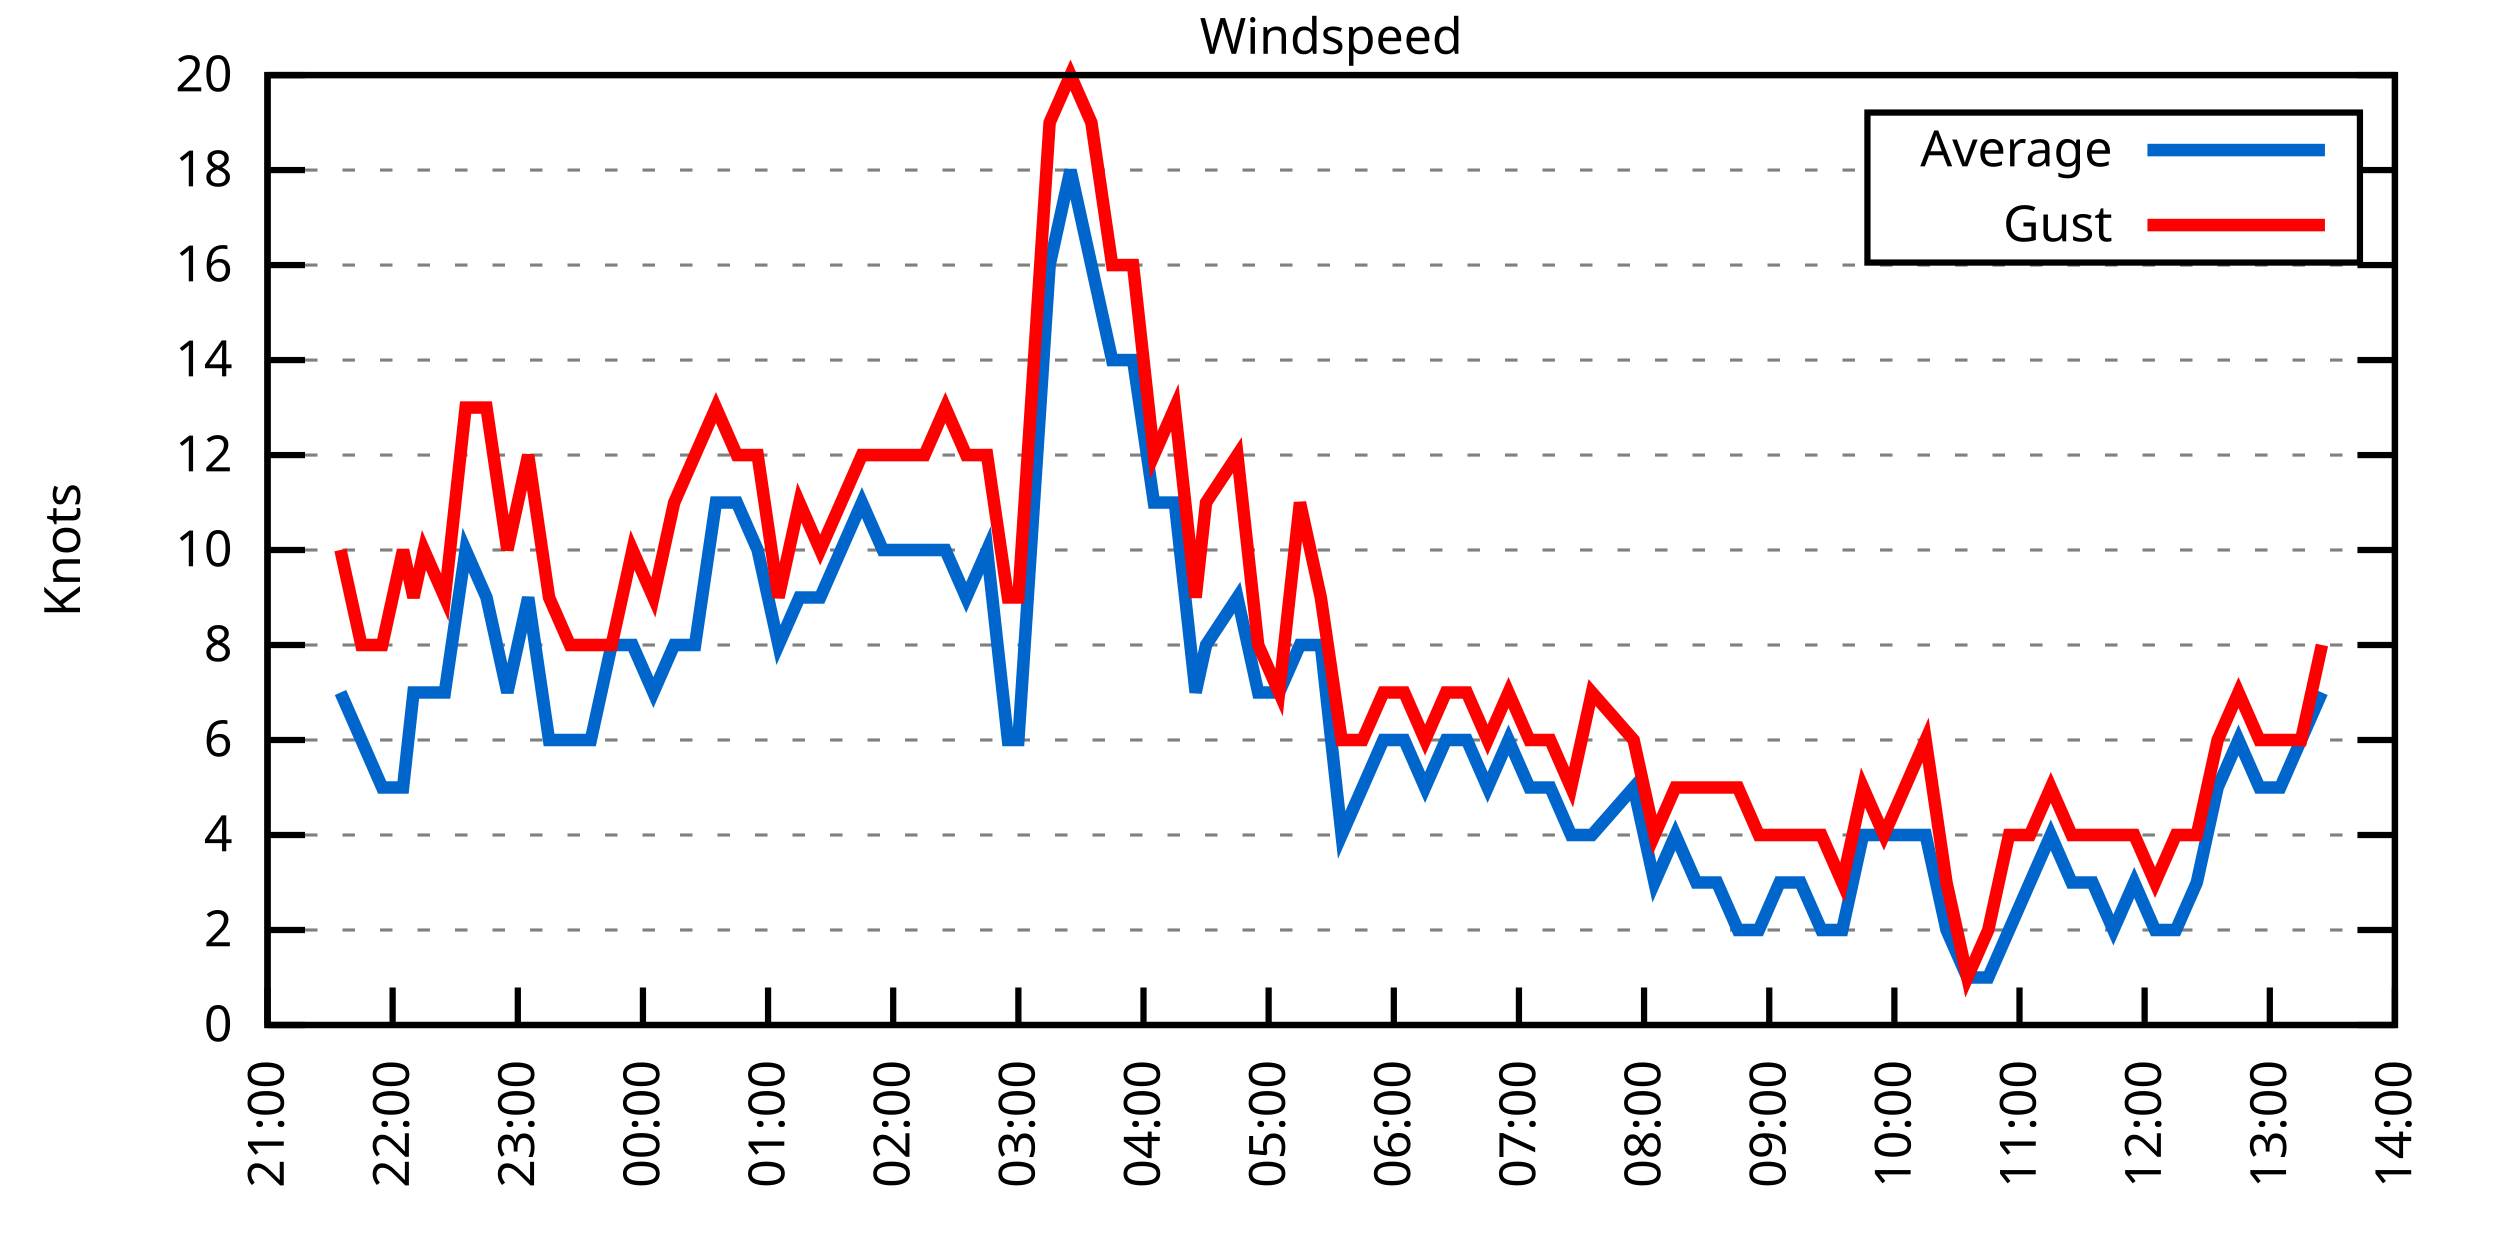
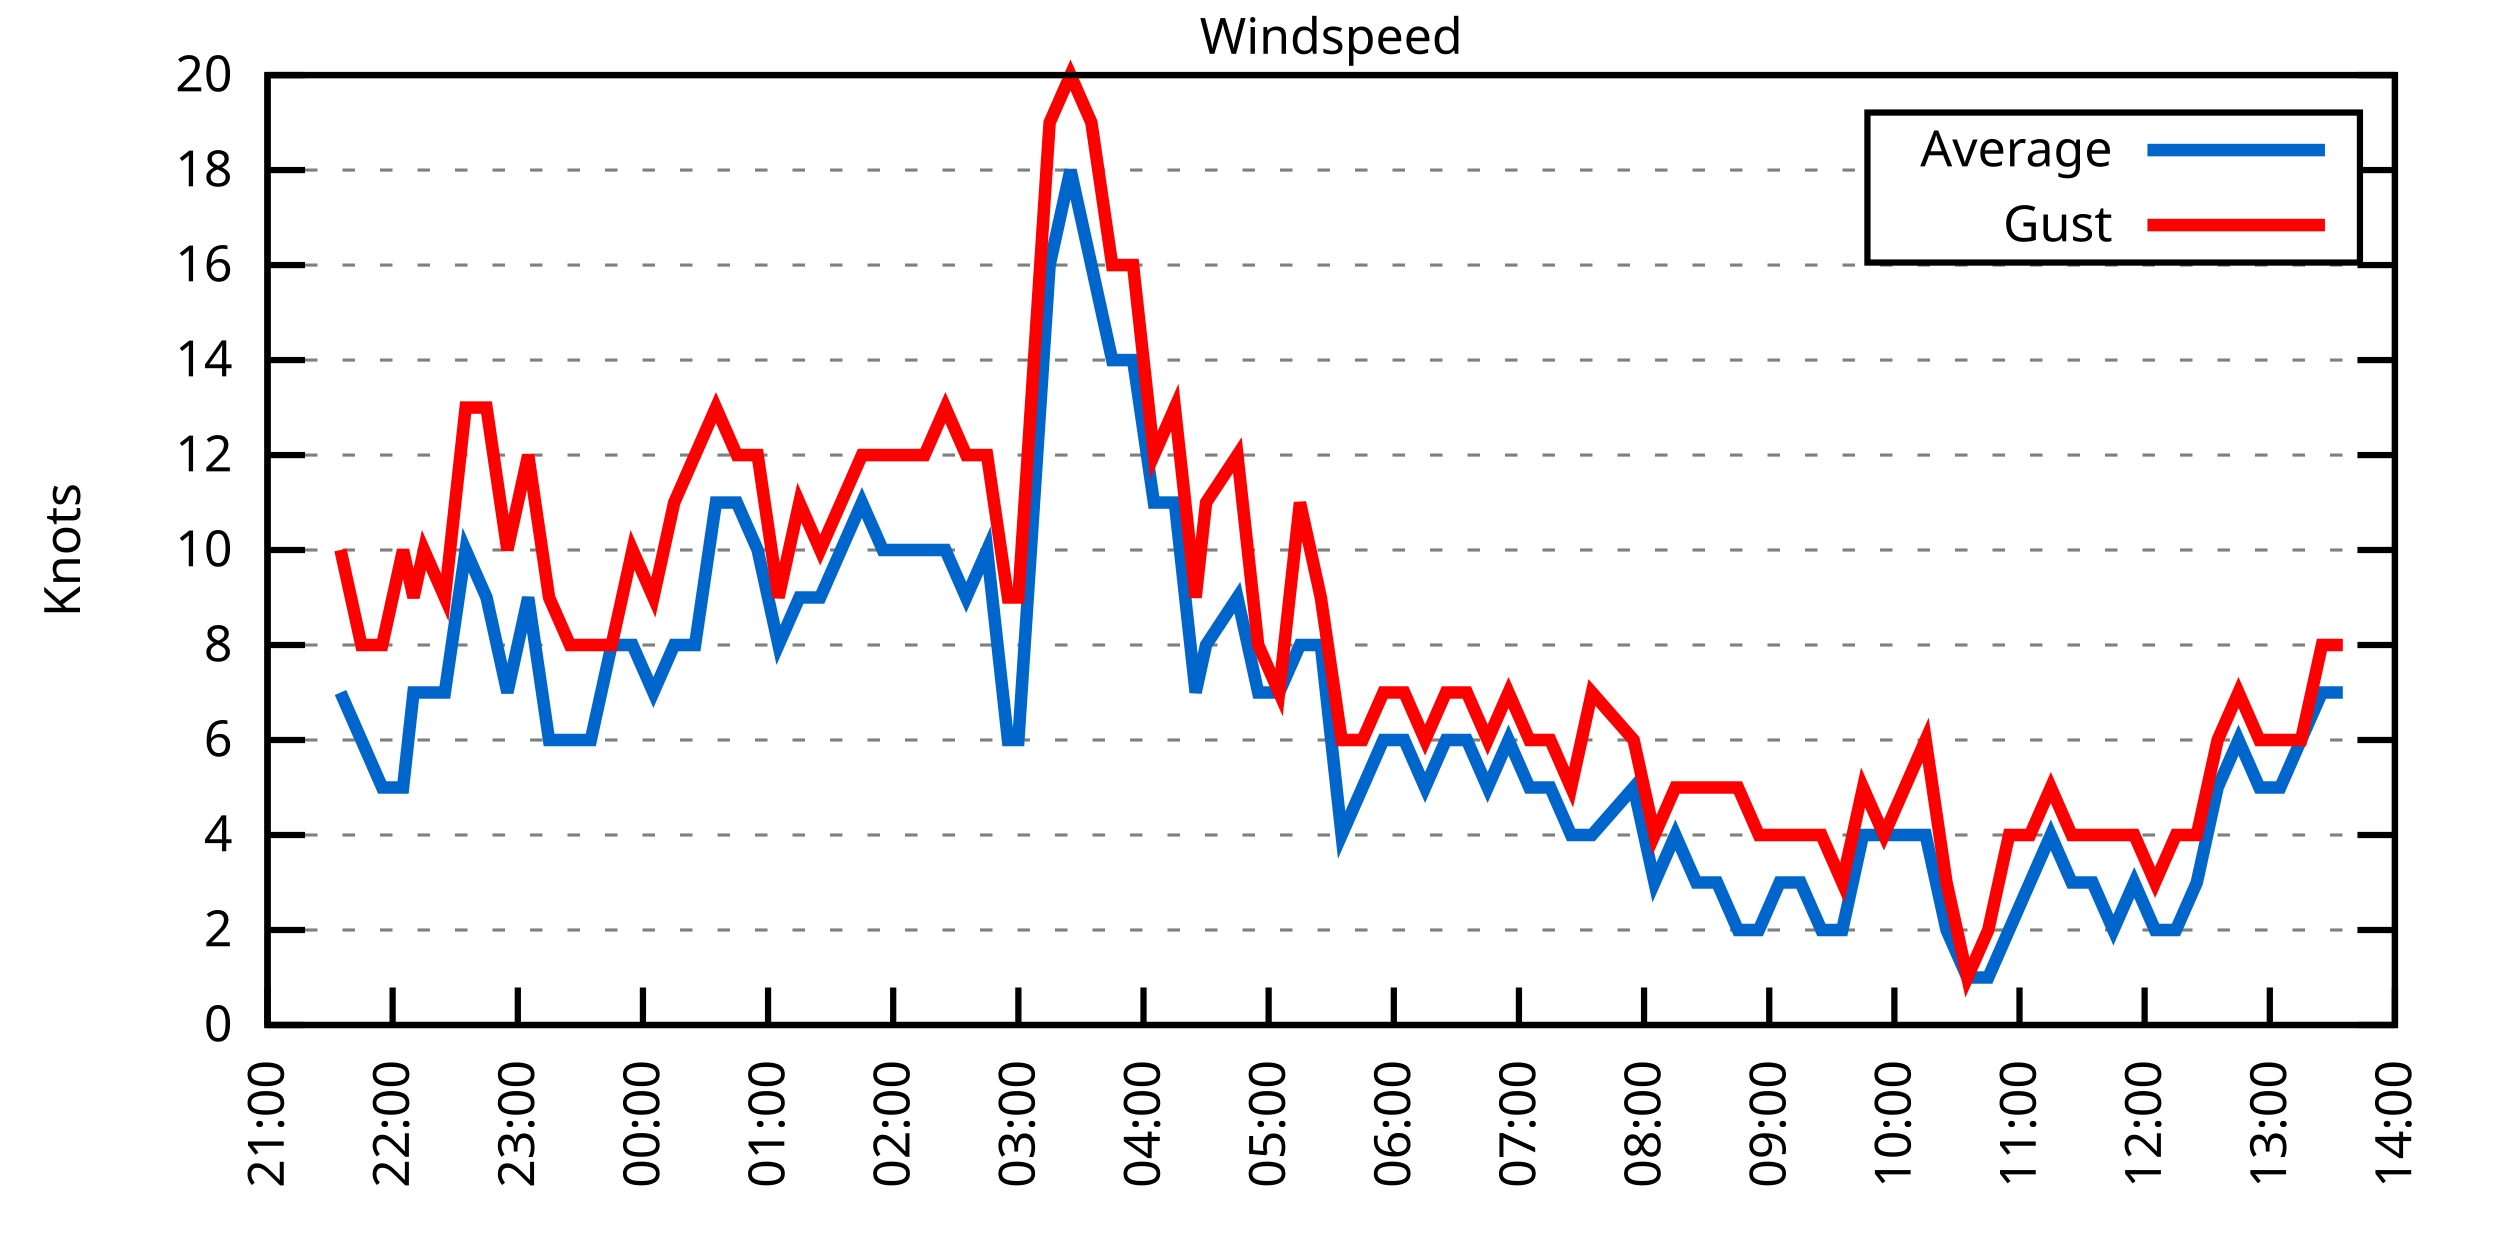
<svg xmlns="http://www.w3.org/2000/svg" xmlns:xlink="http://www.w3.org/1999/xlink" width="400" height="200" viewBox="0 0 400 200">
  <g id="gnuplot_canvas">
    <rect x="0" y="0" width="400" height="200" fill="none" />
    <defs>
      <circle id="gpDot" r="0.5" stroke-width="0.5" stroke="currentColor" />
      <path id="gpPt0" stroke-width="0.333" stroke="currentColor" d="M-1,0 h2 M0,-1 v2" />
      <path id="gpPt1" stroke-width="0.333" stroke="currentColor" d="M-1,-1 L1,1 M1,-1 L-1,1" />
      <path id="gpPt2" stroke-width="0.333" stroke="currentColor" d="M-1,0 L1,0 M0,-1 L0,1 M-1,-1 L1,1 M-1,1 L1,-1" />
      <rect id="gpPt3" stroke-width="0.333" stroke="currentColor" x="-1" y="-1" width="2" height="2" />
      <rect id="gpPt4" stroke-width="0.333" stroke="currentColor" fill="currentColor" x="-1" y="-1" width="2" height="2" />
      <circle id="gpPt5" stroke-width="0.333" stroke="currentColor" cx="0" cy="0" r="1" />
      <use xlink:href="#gpPt5" id="gpPt6" fill="currentColor" stroke="none" />
      <path id="gpPt7" stroke-width="0.333" stroke="currentColor" d="M0,-1.33 L-1.33,0.67 L1.33,0.67 z" />
      <use xlink:href="#gpPt7" id="gpPt8" fill="currentColor" stroke="none" />
      <use xlink:href="#gpPt7" id="gpPt9" stroke="currentColor" transform="rotate(180)" />
      <use xlink:href="#gpPt9" id="gpPt10" fill="currentColor" stroke="none" />
      <use xlink:href="#gpPt3" id="gpPt11" stroke="currentColor" transform="rotate(45)" />
      <use xlink:href="#gpPt11" id="gpPt12" fill="currentColor" stroke="none" />
      <path id="gpPt13" stroke-width="0.333" stroke="currentColor" d="M0,1.330 L1.265,0.411 L0.782,-1.067 L-0.782,-1.076 L-1.265,0.411 z" />
      <use xlink:href="#gpPt13" id="gpPt14" fill="currentColor" stroke="none" />
      <filter id="textbox" filterUnits="objectBoundingBox" x="0" y="0" height="1" width="1">
        <feFlood flood-color="white" flood-opacity="1" result="bgnd" />
        <feComposite in="SourceGraphic" in2="bgnd" operator="atop" />
      </filter>
      <filter id="greybox" filterUnits="objectBoundingBox" x="0" y="0" height="1" width="1">
        <feFlood flood-color="lightgrey" flood-opacity="1" result="grey" />
        <feComposite in="SourceGraphic" in2="grey" operator="atop" />
      </filter>
    </defs>
    <g fill="none" color="white" stroke="currentColor" stroke-width="1.00" stroke-linecap="butt" stroke-linejoin="miter">
</g>
    <g fill="none" color="black" stroke="currentColor" stroke-width="1.00" stroke-linecap="butt" stroke-linejoin="miter">
      <g stroke="none" shape-rendering="crispEdges">
        <polygon fill="rgb(255, 255, 255)" points="42.80,164.00 383.18,164.00 383.18,12.02 42.80,12.02 " />
      </g>
    </g>
    <g fill="none" color="black" stroke="currentColor" stroke-width="1.00" stroke-linecap="butt" stroke-linejoin="miter">
</g>
    <g fill="none" color="black" stroke="black" stroke-width="0.50" stroke-linecap="butt" stroke-linejoin="miter">
</g>
    <g fill="none" color="gray" stroke="currentColor" stroke-width="0.50" stroke-linecap="butt" stroke-linejoin="miter">
      <path stroke="gray" stroke-dasharray="2,4" class="gridline" d="M42.80,164.00 L383.19,164.00  " />
    </g>
    <g fill="none" color="gray" stroke="gray" stroke-width="1.00" stroke-linecap="butt" stroke-linejoin="miter">
</g>
    <g fill="none" color="black" stroke="currentColor" stroke-width="1.00" stroke-linecap="butt" stroke-linejoin="miter">
      <path stroke="black" d="M42.80,164.00 L48.80,164.00 M383.19,164.00 L377.19,164.00  " />
      <g transform="translate(37.20,166.60)" stroke="none" fill="black" font-family="Sans" font-size="8.00" text-anchor="end">
        <text>
          <tspan font-family="Sans"> 0</tspan>
        </text>
      </g>
    </g>
    <g fill="none" color="black" stroke="currentColor" stroke-width="1.00" stroke-linecap="butt" stroke-linejoin="miter">
</g>
    <g fill="none" color="black" stroke="black" stroke-width="0.50" stroke-linecap="butt" stroke-linejoin="miter">
</g>
    <g fill="none" color="gray" stroke="currentColor" stroke-width="0.50" stroke-linecap="butt" stroke-linejoin="miter">
      <path stroke="gray" stroke-dasharray="2,4" class="gridline" d="M42.80,148.80 L383.19,148.80  " />
    </g>
    <g fill="none" color="gray" stroke="gray" stroke-width="1.00" stroke-linecap="butt" stroke-linejoin="miter">
</g>
    <g fill="none" color="black" stroke="currentColor" stroke-width="1.00" stroke-linecap="butt" stroke-linejoin="miter">
      <path stroke="black" d="M42.80,148.80 L48.80,148.80 M383.19,148.80 L377.19,148.80  " />
      <g transform="translate(37.20,151.40)" stroke="none" fill="black" font-family="Sans" font-size="8.00" text-anchor="end">
        <text>
          <tspan font-family="Sans"> 2</tspan>
        </text>
      </g>
    </g>
    <g fill="none" color="black" stroke="currentColor" stroke-width="1.00" stroke-linecap="butt" stroke-linejoin="miter">
</g>
    <g fill="none" color="black" stroke="black" stroke-width="0.50" stroke-linecap="butt" stroke-linejoin="miter">
</g>
    <g fill="none" color="gray" stroke="currentColor" stroke-width="0.50" stroke-linecap="butt" stroke-linejoin="miter">
      <path stroke="gray" stroke-dasharray="2,4" class="gridline" d="M42.80,133.60 L383.19,133.60  " />
    </g>
    <g fill="none" color="gray" stroke="gray" stroke-width="1.00" stroke-linecap="butt" stroke-linejoin="miter">
</g>
    <g fill="none" color="black" stroke="currentColor" stroke-width="1.00" stroke-linecap="butt" stroke-linejoin="miter">
      <path stroke="black" d="M42.80,133.60 L48.80,133.60 M383.19,133.60 L377.19,133.60  " />
      <g transform="translate(37.20,136.20)" stroke="none" fill="black" font-family="Sans" font-size="8.00" text-anchor="end">
        <text>
          <tspan font-family="Sans"> 4</tspan>
        </text>
      </g>
    </g>
    <g fill="none" color="black" stroke="currentColor" stroke-width="1.00" stroke-linecap="butt" stroke-linejoin="miter">
</g>
    <g fill="none" color="black" stroke="black" stroke-width="0.50" stroke-linecap="butt" stroke-linejoin="miter">
</g>
    <g fill="none" color="gray" stroke="currentColor" stroke-width="0.50" stroke-linecap="butt" stroke-linejoin="miter">
      <path stroke="gray" stroke-dasharray="2,4" class="gridline" d="M42.80,118.40 L383.19,118.40  " />
    </g>
    <g fill="none" color="gray" stroke="gray" stroke-width="1.00" stroke-linecap="butt" stroke-linejoin="miter">
</g>
    <g fill="none" color="black" stroke="currentColor" stroke-width="1.00" stroke-linecap="butt" stroke-linejoin="miter">
      <path stroke="black" d="M42.80,118.40 L48.80,118.40 M383.19,118.40 L377.19,118.40  " />
      <g transform="translate(37.20,121.00)" stroke="none" fill="black" font-family="Sans" font-size="8.00" text-anchor="end">
        <text>
          <tspan font-family="Sans"> 6</tspan>
        </text>
      </g>
    </g>
    <g fill="none" color="black" stroke="currentColor" stroke-width="1.00" stroke-linecap="butt" stroke-linejoin="miter">
</g>
    <g fill="none" color="black" stroke="black" stroke-width="0.50" stroke-linecap="butt" stroke-linejoin="miter">
</g>
    <g fill="none" color="gray" stroke="currentColor" stroke-width="0.50" stroke-linecap="butt" stroke-linejoin="miter">
      <path stroke="gray" stroke-dasharray="2,4" class="gridline" d="M42.80,103.20 L383.19,103.20  " />
    </g>
    <g fill="none" color="gray" stroke="gray" stroke-width="1.00" stroke-linecap="butt" stroke-linejoin="miter">
</g>
    <g fill="none" color="black" stroke="currentColor" stroke-width="1.00" stroke-linecap="butt" stroke-linejoin="miter">
      <path stroke="black" d="M42.80,103.20 L48.80,103.20 M383.19,103.20 L377.19,103.20  " />
      <g transform="translate(37.20,105.80)" stroke="none" fill="black" font-family="Sans" font-size="8.00" text-anchor="end">
        <text>
          <tspan font-family="Sans"> 8</tspan>
        </text>
      </g>
    </g>
    <g fill="none" color="black" stroke="currentColor" stroke-width="1.00" stroke-linecap="butt" stroke-linejoin="miter">
</g>
    <g fill="none" color="black" stroke="black" stroke-width="0.50" stroke-linecap="butt" stroke-linejoin="miter">
</g>
    <g fill="none" color="gray" stroke="currentColor" stroke-width="0.50" stroke-linecap="butt" stroke-linejoin="miter">
      <path stroke="gray" stroke-dasharray="2,4" class="gridline" d="M42.80,88.00 L383.19,88.00  " />
    </g>
    <g fill="none" color="gray" stroke="gray" stroke-width="1.00" stroke-linecap="butt" stroke-linejoin="miter">
</g>
    <g fill="none" color="black" stroke="currentColor" stroke-width="1.00" stroke-linecap="butt" stroke-linejoin="miter">
      <path stroke="black" d="M42.80,88.00 L48.80,88.00 M383.19,88.00 L377.19,88.00  " />
      <g transform="translate(37.20,90.60)" stroke="none" fill="black" font-family="Sans" font-size="8.00" text-anchor="end">
        <text>
          <tspan font-family="Sans"> 10</tspan>
        </text>
      </g>
    </g>
    <g fill="none" color="black" stroke="currentColor" stroke-width="1.00" stroke-linecap="butt" stroke-linejoin="miter">
</g>
    <g fill="none" color="black" stroke="black" stroke-width="0.50" stroke-linecap="butt" stroke-linejoin="miter">
</g>
    <g fill="none" color="gray" stroke="currentColor" stroke-width="0.50" stroke-linecap="butt" stroke-linejoin="miter">
      <path stroke="gray" stroke-dasharray="2,4" class="gridline" d="M42.80,72.81 L383.19,72.81  " />
    </g>
    <g fill="none" color="gray" stroke="gray" stroke-width="1.00" stroke-linecap="butt" stroke-linejoin="miter">
</g>
    <g fill="none" color="black" stroke="currentColor" stroke-width="1.00" stroke-linecap="butt" stroke-linejoin="miter">
      <path stroke="black" d="M42.80,72.81 L48.80,72.81 M383.19,72.81 L377.19,72.81  " />
      <g transform="translate(37.20,75.41)" stroke="none" fill="black" font-family="Sans" font-size="8.00" text-anchor="end">
        <text>
          <tspan font-family="Sans"> 12</tspan>
        </text>
      </g>
    </g>
    <g fill="none" color="black" stroke="currentColor" stroke-width="1.00" stroke-linecap="butt" stroke-linejoin="miter">
</g>
    <g fill="none" color="black" stroke="black" stroke-width="0.50" stroke-linecap="butt" stroke-linejoin="miter">
</g>
    <g fill="none" color="gray" stroke="currentColor" stroke-width="0.50" stroke-linecap="butt" stroke-linejoin="miter">
      <path stroke="gray" stroke-dasharray="2,4" class="gridline" d="M42.80,57.61 L383.19,57.61  " />
    </g>
    <g fill="none" color="gray" stroke="gray" stroke-width="1.00" stroke-linecap="butt" stroke-linejoin="miter">
</g>
    <g fill="none" color="black" stroke="currentColor" stroke-width="1.00" stroke-linecap="butt" stroke-linejoin="miter">
      <path stroke="black" d="M42.80,57.61 L48.80,57.61 M383.19,57.61 L377.19,57.61  " />
      <g transform="translate(37.20,60.21)" stroke="none" fill="black" font-family="Sans" font-size="8.00" text-anchor="end">
        <text>
          <tspan font-family="Sans"> 14</tspan>
        </text>
      </g>
    </g>
    <g fill="none" color="black" stroke="currentColor" stroke-width="1.00" stroke-linecap="butt" stroke-linejoin="miter">
</g>
    <g fill="none" color="black" stroke="black" stroke-width="0.50" stroke-linecap="butt" stroke-linejoin="miter">
</g>
    <g fill="none" color="gray" stroke="currentColor" stroke-width="0.50" stroke-linecap="butt" stroke-linejoin="miter">
      <path stroke="gray" stroke-dasharray="2,4" class="gridline" d="M42.80,42.41 L383.19,42.41  " />
    </g>
    <g fill="none" color="gray" stroke="gray" stroke-width="1.00" stroke-linecap="butt" stroke-linejoin="miter">
</g>
    <g fill="none" color="black" stroke="currentColor" stroke-width="1.00" stroke-linecap="butt" stroke-linejoin="miter">
      <path stroke="black" d="M42.80,42.41 L48.80,42.41 M383.19,42.41 L377.19,42.41  " />
      <g transform="translate(37.20,45.01)" stroke="none" fill="black" font-family="Sans" font-size="8.00" text-anchor="end">
        <text>
          <tspan font-family="Sans"> 16</tspan>
        </text>
      </g>
    </g>
    <g fill="none" color="black" stroke="currentColor" stroke-width="1.00" stroke-linecap="butt" stroke-linejoin="miter">
</g>
    <g fill="none" color="black" stroke="black" stroke-width="0.50" stroke-linecap="butt" stroke-linejoin="miter">
</g>
    <g fill="none" color="gray" stroke="currentColor" stroke-width="0.50" stroke-linecap="butt" stroke-linejoin="miter">
      <path stroke="gray" stroke-dasharray="2,4" class="gridline" d="M42.80,27.21 L298.79,27.21 M377.59,27.21 L383.19,27.21  " />
    </g>
    <g fill="none" color="gray" stroke="gray" stroke-width="1.00" stroke-linecap="butt" stroke-linejoin="miter">
</g>
    <g fill="none" color="black" stroke="currentColor" stroke-width="1.00" stroke-linecap="butt" stroke-linejoin="miter">
      <path stroke="black" d="M42.80,27.21 L48.80,27.21 M383.19,27.21 L377.19,27.21  " />
      <g transform="translate(37.20,29.81)" stroke="none" fill="black" font-family="Sans" font-size="8.00" text-anchor="end">
        <text>
          <tspan font-family="Sans"> 18</tspan>
        </text>
      </g>
    </g>
    <g fill="none" color="black" stroke="currentColor" stroke-width="1.00" stroke-linecap="butt" stroke-linejoin="miter">
</g>
    <g fill="none" color="black" stroke="black" stroke-width="0.50" stroke-linecap="butt" stroke-linejoin="miter">
</g>
    <g fill="none" color="gray" stroke="currentColor" stroke-width="0.50" stroke-linecap="butt" stroke-linejoin="miter">
      <path stroke="gray" stroke-dasharray="2,4" class="gridline" d="M42.80,12.01 L383.19,12.01  " />
    </g>
    <g fill="none" color="gray" stroke="gray" stroke-width="1.00" stroke-linecap="butt" stroke-linejoin="miter">
</g>
    <g fill="none" color="black" stroke="currentColor" stroke-width="1.00" stroke-linecap="butt" stroke-linejoin="miter">
      <path stroke="black" d="M42.80,12.01 L48.80,12.01 M383.19,12.01 L377.19,12.01  " />
      <g transform="translate(37.20,14.61)" stroke="none" fill="black" font-family="Sans" font-size="8.00" text-anchor="end">
        <text>
          <tspan font-family="Sans"> 20</tspan>
        </text>
      </g>
    </g>
    <g fill="none" color="black" stroke="currentColor" stroke-width="1.00" stroke-linecap="butt" stroke-linejoin="miter">
      <path stroke="black" d="M42.80,164.00 L42.80,158.00  " />
      <g transform="translate(45.40,169.60) rotate(270.00)" stroke="none" fill="black" font-family="Sans" font-size="8.00" text-anchor="end">
        <text>
          <tspan font-family="Sans">21:00</tspan>
        </text>
      </g>
    </g>
    <g fill="none" color="black" stroke="currentColor" stroke-width="1.00" stroke-linecap="butt" stroke-linejoin="miter">
      <path stroke="black" d="M62.82,164.00 L62.82,158.00  " />
      <g transform="translate(65.42,169.60) rotate(270.00)" stroke="none" fill="black" font-family="Sans" font-size="8.00" text-anchor="end">
        <text>
          <tspan font-family="Sans">22:00</tspan>
        </text>
      </g>
    </g>
    <g fill="none" color="black" stroke="currentColor" stroke-width="1.00" stroke-linecap="butt" stroke-linejoin="miter">
      <path stroke="black" d="M82.85,164.00 L82.85,158.00  " />
      <g transform="translate(85.45,169.60) rotate(270.00)" stroke="none" fill="black" font-family="Sans" font-size="8.00" text-anchor="end">
        <text>
          <tspan font-family="Sans">23:00</tspan>
        </text>
      </g>
    </g>
    <g fill="none" color="black" stroke="currentColor" stroke-width="1.00" stroke-linecap="butt" stroke-linejoin="miter">
      <path stroke="black" d="M102.87,164.00 L102.87,158.00  " />
      <g transform="translate(105.47,169.60) rotate(270.00)" stroke="none" fill="black" font-family="Sans" font-size="8.00" text-anchor="end">
        <text>
          <tspan font-family="Sans">00:00</tspan>
        </text>
      </g>
    </g>
    <g fill="none" color="black" stroke="currentColor" stroke-width="1.00" stroke-linecap="butt" stroke-linejoin="miter">
      <path stroke="black" d="M122.89,164.00 L122.89,158.00  " />
      <g transform="translate(125.49,169.60) rotate(270.00)" stroke="none" fill="black" font-family="Sans" font-size="8.00" text-anchor="end">
        <text>
          <tspan font-family="Sans">01:00</tspan>
        </text>
      </g>
    </g>
    <g fill="none" color="black" stroke="currentColor" stroke-width="1.00" stroke-linecap="butt" stroke-linejoin="miter">
      <path stroke="black" d="M142.91,164.00 L142.91,158.00  " />
      <g transform="translate(145.51,169.60) rotate(270.00)" stroke="none" fill="black" font-family="Sans" font-size="8.00" text-anchor="end">
        <text>
          <tspan font-family="Sans">02:00</tspan>
        </text>
      </g>
    </g>
    <g fill="none" color="black" stroke="currentColor" stroke-width="1.00" stroke-linecap="butt" stroke-linejoin="miter">
      <path stroke="black" d="M162.94,164.00 L162.94,158.00  " />
      <g transform="translate(165.54,169.60) rotate(270.00)" stroke="none" fill="black" font-family="Sans" font-size="8.00" text-anchor="end">
        <text>
          <tspan font-family="Sans">03:00</tspan>
        </text>
      </g>
    </g>
    <g fill="none" color="black" stroke="currentColor" stroke-width="1.00" stroke-linecap="butt" stroke-linejoin="miter">
      <path stroke="black" d="M182.96,164.00 L182.96,158.00  " />
      <g transform="translate(185.56,169.60) rotate(270.00)" stroke="none" fill="black" font-family="Sans" font-size="8.00" text-anchor="end">
        <text>
          <tspan font-family="Sans">04:00</tspan>
        </text>
      </g>
    </g>
    <g fill="none" color="black" stroke="currentColor" stroke-width="1.00" stroke-linecap="butt" stroke-linejoin="miter">
      <path stroke="black" d="M202.98,164.00 L202.98,158.00  " />
      <g transform="translate(205.58,169.60) rotate(270.00)" stroke="none" fill="black" font-family="Sans" font-size="8.00" text-anchor="end">
        <text>
          <tspan font-family="Sans">05:00</tspan>
        </text>
      </g>
    </g>
    <g fill="none" color="black" stroke="currentColor" stroke-width="1.00" stroke-linecap="butt" stroke-linejoin="miter">
      <path stroke="black" d="M223.01,164.00 L223.01,158.00  " />
      <g transform="translate(225.61,169.60) rotate(270.00)" stroke="none" fill="black" font-family="Sans" font-size="8.00" text-anchor="end">
        <text>
          <tspan font-family="Sans">06:00</tspan>
        </text>
      </g>
    </g>
    <g fill="none" color="black" stroke="currentColor" stroke-width="1.00" stroke-linecap="butt" stroke-linejoin="miter">
      <path stroke="black" d="M243.03,164.00 L243.03,158.00  " />
      <g transform="translate(245.63,169.60) rotate(270.00)" stroke="none" fill="black" font-family="Sans" font-size="8.00" text-anchor="end">
        <text>
          <tspan font-family="Sans">07:00</tspan>
        </text>
      </g>
    </g>
    <g fill="none" color="black" stroke="currentColor" stroke-width="1.00" stroke-linecap="butt" stroke-linejoin="miter">
      <path stroke="black" d="M263.05,164.00 L263.05,158.00  " />
      <g transform="translate(265.65,169.60) rotate(270.00)" stroke="none" fill="black" font-family="Sans" font-size="8.00" text-anchor="end">
        <text>
          <tspan font-family="Sans">08:00</tspan>
        </text>
      </g>
    </g>
    <g fill="none" color="black" stroke="currentColor" stroke-width="1.00" stroke-linecap="butt" stroke-linejoin="miter">
      <path stroke="black" d="M283.08,164.00 L283.08,158.00  " />
      <g transform="translate(285.68,169.60) rotate(270.00)" stroke="none" fill="black" font-family="Sans" font-size="8.00" text-anchor="end">
        <text>
          <tspan font-family="Sans">09:00</tspan>
        </text>
      </g>
    </g>
    <g fill="none" color="black" stroke="currentColor" stroke-width="1.00" stroke-linecap="butt" stroke-linejoin="miter">
      <path stroke="black" d="M303.10,164.00 L303.10,158.00  " />
      <g transform="translate(305.70,169.60) rotate(270.00)" stroke="none" fill="black" font-family="Sans" font-size="8.00" text-anchor="end">
        <text>
          <tspan font-family="Sans">10:00</tspan>
        </text>
      </g>
    </g>
    <g fill="none" color="black" stroke="currentColor" stroke-width="1.00" stroke-linecap="butt" stroke-linejoin="miter">
      <path stroke="black" d="M323.12,164.00 L323.12,158.00  " />
      <g transform="translate(325.72,169.60) rotate(270.00)" stroke="none" fill="black" font-family="Sans" font-size="8.00" text-anchor="end">
        <text>
          <tspan font-family="Sans">11:00</tspan>
        </text>
      </g>
    </g>
    <g fill="none" color="black" stroke="currentColor" stroke-width="1.00" stroke-linecap="butt" stroke-linejoin="miter">
      <path stroke="black" d="M343.14,164.00 L343.14,158.00  " />
      <g transform="translate(345.74,169.60) rotate(270.00)" stroke="none" fill="black" font-family="Sans" font-size="8.00" text-anchor="end">
        <text>
          <tspan font-family="Sans">12:00</tspan>
        </text>
      </g>
    </g>
    <g fill="none" color="black" stroke="currentColor" stroke-width="1.00" stroke-linecap="butt" stroke-linejoin="miter">
      <path stroke="black" d="M363.17,164.00 L363.17,158.00  " />
      <g transform="translate(365.77,169.60) rotate(270.00)" stroke="none" fill="black" font-family="Sans" font-size="8.00" text-anchor="end">
        <text>
          <tspan font-family="Sans">13:00</tspan>
        </text>
      </g>
    </g>
    <g fill="none" color="black" stroke="currentColor" stroke-width="1.00" stroke-linecap="butt" stroke-linejoin="miter">
      <path stroke="black" d="M383.19,164.00 L383.19,158.00  " />
      <g transform="translate(385.79,169.60) rotate(270.00)" stroke="none" fill="black" font-family="Sans" font-size="8.00" text-anchor="end">
        <text>
          <tspan font-family="Sans">14:00</tspan>
        </text>
      </g>
    </g>
    <g fill="none" color="black" stroke="currentColor" stroke-width="1.00" stroke-linecap="butt" stroke-linejoin="miter">
</g>
    <g fill="none" color="black" stroke="currentColor" stroke-width="1.00" stroke-linecap="butt" stroke-linejoin="miter">
      <path stroke="black" d="M42.80,12.01 L42.80,164.00 L383.19,164.00 L383.19,12.01 L42.80,12.01 Z  " />
    </g>
    <g fill="none" color="black" stroke="currentColor" stroke-width="1.00" stroke-linecap="butt" stroke-linejoin="miter">
</g>
    <g fill="none" color="black" stroke="currentColor" stroke-width="1.00" stroke-linecap="butt" stroke-linejoin="miter">
      <path stroke="black" d="M298.79,42.01 L298.79,18.01 L377.59,18.01 L377.59,42.01 L298.79,42.01 Z  " />
    </g>
    <g id="Windspeed_plot_1">
      <g fill="none" color="white" stroke="black" stroke-width="2.00" stroke-linecap="butt" stroke-linejoin="miter">
</g>
      <g fill="none" color="black" stroke="currentColor" stroke-width="2.00" stroke-linecap="butt" stroke-linejoin="miter">
        <g transform="translate(337.99,26.61)" stroke="none" fill="black" font-family="Sans" font-size="8.00" text-anchor="end">
          <text>
            <tspan font-family="Sans">Average</tspan>
          </text>
        </g>
      </g>
      <g fill="none" color="black" stroke="currentColor" stroke-width="2.00" stroke-linecap="butt" stroke-linejoin="miter">
-         <path stroke="rgb(  0, 102, 204)" d="M343.59,24.01 L371.99,24.01 M54.48,110.80 L57.82,118.40 L61.15,126.00 L64.49,126.00 L66.16,110.80 L67.83,110.80   L71.17,110.80 L74.50,88.00 L77.84,95.60 L81.18,110.80 L84.51,95.60 L87.85,118.40 L91.19,118.40 L94.53,118.40   L97.86,103.20 L101.20,103.20 L104.54,110.80 L107.87,103.20 L111.21,103.20 L114.55,80.41 L117.89,80.41 L121.22,88.00   L124.56,103.20 L127.90,95.60 L131.23,95.60 L134.57,88.00 L137.91,80.41 L141.25,88.00 L144.58,88.00 L147.92,88.00   L151.26,88.00 L154.59,95.60 L157.93,88.00 L161.27,118.40 L162.94,118.40 L167.94,42.41 L171.28,27.21 L174.62,42.41   L177.95,57.61 L181.29,57.61 L184.63,80.41 L187.97,80.41 L191.30,110.80 L192.97,103.20 L197.98,95.60 L201.31,110.80   L204.65,110.80 L207.99,103.20 L211.33,103.20 L214.66,133.60 L218.00,126.00 L221.34,118.40 L224.68,118.40 L228.01,126.00   L231.35,118.40 L234.69,118.40 L238.02,126.00 L241.36,118.40 L244.70,126.00 L248.04,126.00 L251.37,133.60 L254.71,133.60   L261.38,126.00 L264.72,141.20 L268.06,133.60 L271.40,141.20 L274.73,141.20 L278.07,148.80 L281.41,148.80 L284.74,141.20   L288.08,141.20 L291.42,148.80 L294.76,148.80 L298.09,133.60 L301.43,133.60 L304.77,133.60 L308.10,133.60 L311.44,148.80   L314.78,156.40 L318.12,156.40 L321.45,148.80 L324.79,141.20 L328.13,133.60 L331.46,141.20 L334.80,141.20 L338.14,148.80   L341.48,141.20 L344.81,148.80 L348.15,148.80 L351.49,141.20 L354.82,126.00 L358.16,118.40 L361.50,126.00 L364.84,126.00   L368.17,118.40 L371.51,110.80  " />
+         <path stroke="rgb(  0, 102, 204)" d="M343.59,24.01 L371.99,24.01 M54.48,110.80 L57.82,118.40 L61.15,126.00 L64.49,126.00 L66.16,110.80 L67.83,110.80   L71.17,110.80 L74.50,88.00 L77.84,95.60 L81.18,110.80 L84.51,95.60 L87.85,118.40 L91.19,118.40 L94.53,118.40   L97.86,103.20 L101.20,103.20 L104.54,110.80 L107.87,103.20 L111.21,103.20 L114.55,80.41 L117.89,80.41 L121.22,88.00   L124.56,103.20 L127.90,95.60 L131.23,95.60 L134.57,88.00 L137.91,80.41 L141.25,88.00 L144.58,88.00 L147.92,88.00   L151.26,88.00 L154.59,95.60 L157.93,88.00 L161.27,118.40 L162.94,118.40 L167.94,42.41 L171.28,27.21 L174.62,42.41   L177.95,57.61 L181.29,57.61 L184.63,80.41 L187.97,80.41 L191.30,110.80 L192.97,103.20 L197.98,95.60 L201.31,110.80   L204.65,110.80 L207.99,103.20 L211.33,103.20 L214.66,133.60 L218.00,126.00 L221.34,118.40 L224.68,118.40 L228.01,126.00   L231.35,118.40 L234.69,118.40 L238.02,126.00 L241.36,118.40 L244.70,126.00 L248.04,126.00 L251.37,133.60 L254.71,133.60   L261.38,126.00 L264.72,141.20 L268.06,133.60 L271.40,141.20 L274.73,141.20 L278.07,148.80 L281.41,148.80 L284.74,141.20   L288.08,141.20 L291.42,148.80 L294.76,148.80 L298.09,133.60 L301.43,133.60 L304.77,133.60 L308.10,133.60 L311.44,148.80   L314.78,156.40 L318.12,156.40 L321.45,148.80 L324.79,141.20 L328.13,133.60 L331.46,141.20 L334.80,141.20 L338.14,148.80   L341.48,141.20 L344.81,148.80 L348.15,148.80 L351.49,141.20 L354.82,126.00 L358.16,118.40 L361.50,126.00 L364.84,126.00   L368.17,118.40 L371.51,110.80 L374.85,110.80  " />
      </g>
    </g>
    <g id="Windspeed_plot_2">
      <g fill="none" color="black" stroke="currentColor" stroke-width="2.00" stroke-linecap="butt" stroke-linejoin="miter">
        <g transform="translate(337.99,38.61)" stroke="none" fill="black" font-family="Sans" font-size="8.00" text-anchor="end">
          <text>
            <tspan font-family="Sans">Gust</tspan>
          </text>
        </g>
      </g>
      <g fill="none" color="black" stroke="currentColor" stroke-width="2.00" stroke-linecap="butt" stroke-linejoin="miter">
-         <path stroke="rgb(255,   0,   0)" d="M343.59,36.01 L371.99,36.01 M54.48,88.00 L57.82,103.20 L61.15,103.20 L64.49,88.00 L66.16,95.60 L67.83,88.00   L71.17,95.60 L74.50,65.21 L77.84,65.21 L81.18,88.00 L84.51,72.81 L87.85,95.60 L91.19,103.20 L94.53,103.20   L97.86,103.20 L101.20,88.00 L104.54,95.60 L107.87,80.41 L111.21,72.81 L114.55,65.21 L117.89,72.81 L121.22,72.81   L124.56,95.60 L127.90,80.41 L131.23,88.00 L134.57,80.41 L137.91,72.81 L141.25,72.81 L144.58,72.81 L147.92,72.81   L151.26,65.21 L154.59,72.81 L157.93,72.81 L161.27,95.60 L162.94,95.60 L167.94,19.61 L171.28,12.01 L174.62,19.61   L177.95,42.41 L181.29,42.41 L184.63,72.81 L187.97,65.21 L191.30,95.60 L192.97,80.41 L197.98,72.81 L201.31,103.20   L204.65,110.80 L207.99,80.41 L211.33,95.60 L214.66,118.40 L218.00,118.40 L221.34,110.80 L224.68,110.80 L228.01,118.40   L231.35,110.80 L234.69,110.80 L238.02,118.40 L241.36,110.80 L244.70,118.40 L248.04,118.40 L251.37,126.00 L254.71,110.80   L261.38,118.40 L264.72,133.60 L268.06,126.00 L271.40,126.00 L274.73,126.00 L278.07,126.00 L281.41,133.60 L284.74,133.60   L288.08,133.60 L291.42,133.60 L294.76,141.20 L298.09,126.00 L301.43,133.60 L304.77,126.00 L308.10,118.40 L311.44,141.20   L314.78,156.40 L318.12,148.80 L321.45,133.60 L324.79,133.60 L328.13,126.00 L331.46,133.60 L334.80,133.60 L338.14,133.60   L341.48,133.60 L344.81,141.20 L348.15,133.60 L351.49,133.60 L354.82,118.40 L358.16,110.80 L361.50,118.40 L364.84,118.40   L368.17,118.40 L371.51,103.20  " />
+         <path stroke="rgb(255,   0,   0)" d="M343.59,36.01 L371.99,36.01 M54.48,88.00 L57.82,103.20 L61.15,103.20 L64.49,88.00 L66.16,95.60 L67.83,88.00   L71.17,95.60 L74.50,65.21 L77.84,65.21 L81.18,88.00 L84.51,72.81 L87.85,95.60 L91.19,103.20 L94.53,103.20   L97.86,103.20 L101.20,88.00 L104.54,95.60 L107.87,80.41 L111.21,72.81 L114.55,65.21 L117.89,72.81 L121.22,72.81   L124.56,95.60 L127.90,80.41 L131.23,88.00 L134.57,80.41 L137.91,72.81 L141.25,72.81 L144.58,72.81 L147.92,72.81   L151.26,65.21 L154.59,72.81 L157.93,72.81 L161.27,95.60 L162.94,95.60 L167.94,19.61 L171.28,12.01 L174.62,19.61   L177.95,42.41 L181.29,42.41 L184.63,72.81 L187.97,65.21 L191.30,95.60 L192.97,80.41 L197.98,72.81 L201.31,103.20   L204.65,110.80 L207.99,80.41 L211.33,95.60 L214.66,118.40 L218.00,118.40 L221.34,110.80 L224.68,110.80 L228.01,118.40   L231.35,110.80 L234.69,110.80 L238.02,118.40 L241.36,110.80 L244.70,118.40 L248.04,118.40 L251.37,126.00 L254.71,110.80   L261.38,118.40 L264.72,133.60 L268.06,126.00 L271.40,126.00 L274.73,126.00 L278.07,126.00 L281.41,133.60 L284.74,133.60   L288.08,133.60 L291.42,133.60 L294.76,141.20 L298.09,126.00 L301.43,133.60 L304.77,126.00 L308.10,118.40 L311.44,141.20   L314.78,156.40 L318.12,148.80 L321.45,133.60 L324.79,133.60 L328.13,126.00 L331.46,133.60 L334.80,133.60 L338.14,133.60   L341.48,133.60 L344.81,141.20 L348.15,133.60 L351.49,133.60 L354.82,118.40 L358.16,110.80 L361.50,118.40 L364.84,118.40   L368.17,118.40 L371.51,103.20 L374.85,103.20  " />
      </g>
    </g>
    <g fill="none" color="black" stroke="currentColor" stroke-width="2.00" stroke-linecap="butt" stroke-linejoin="miter">
</g>
    <g fill="none" color="black" stroke="black" stroke-width="1.00" stroke-linecap="butt" stroke-linejoin="miter">
</g>
    <g fill="none" color="black" stroke="currentColor" stroke-width="1.00" stroke-linecap="butt" stroke-linejoin="miter">
      <path stroke="black" d="M42.80,12.01 L42.80,164.00 L383.19,164.00 L383.19,12.01 L42.80,12.01 Z  " />
      <g transform="translate(12.80,88.01) rotate(270.00)" stroke="none" fill="black" font-family="Sans" font-size="8.00" text-anchor="middle">
        <text>
          <tspan font-family="Sans">Knots</tspan>
        </text>
      </g>
    </g>
    <g fill="none" color="black" stroke="currentColor" stroke-width="1.00" stroke-linecap="butt" stroke-linejoin="miter">
</g>
    <g fill="none" color="black" stroke="currentColor" stroke-width="1.00" stroke-linecap="butt" stroke-linejoin="miter">
      <g transform="translate(212.99,8.61)" stroke="none" fill="black" font-family="Sans" font-size="8.00" text-anchor="middle">
        <text>
          <tspan font-family="Sans">Windspeed</tspan>
        </text>
      </g>
    </g>
    <g fill="none" color="black" stroke="currentColor" stroke-width="1.00" stroke-linecap="butt" stroke-linejoin="miter">
</g>
  </g>
</svg>
